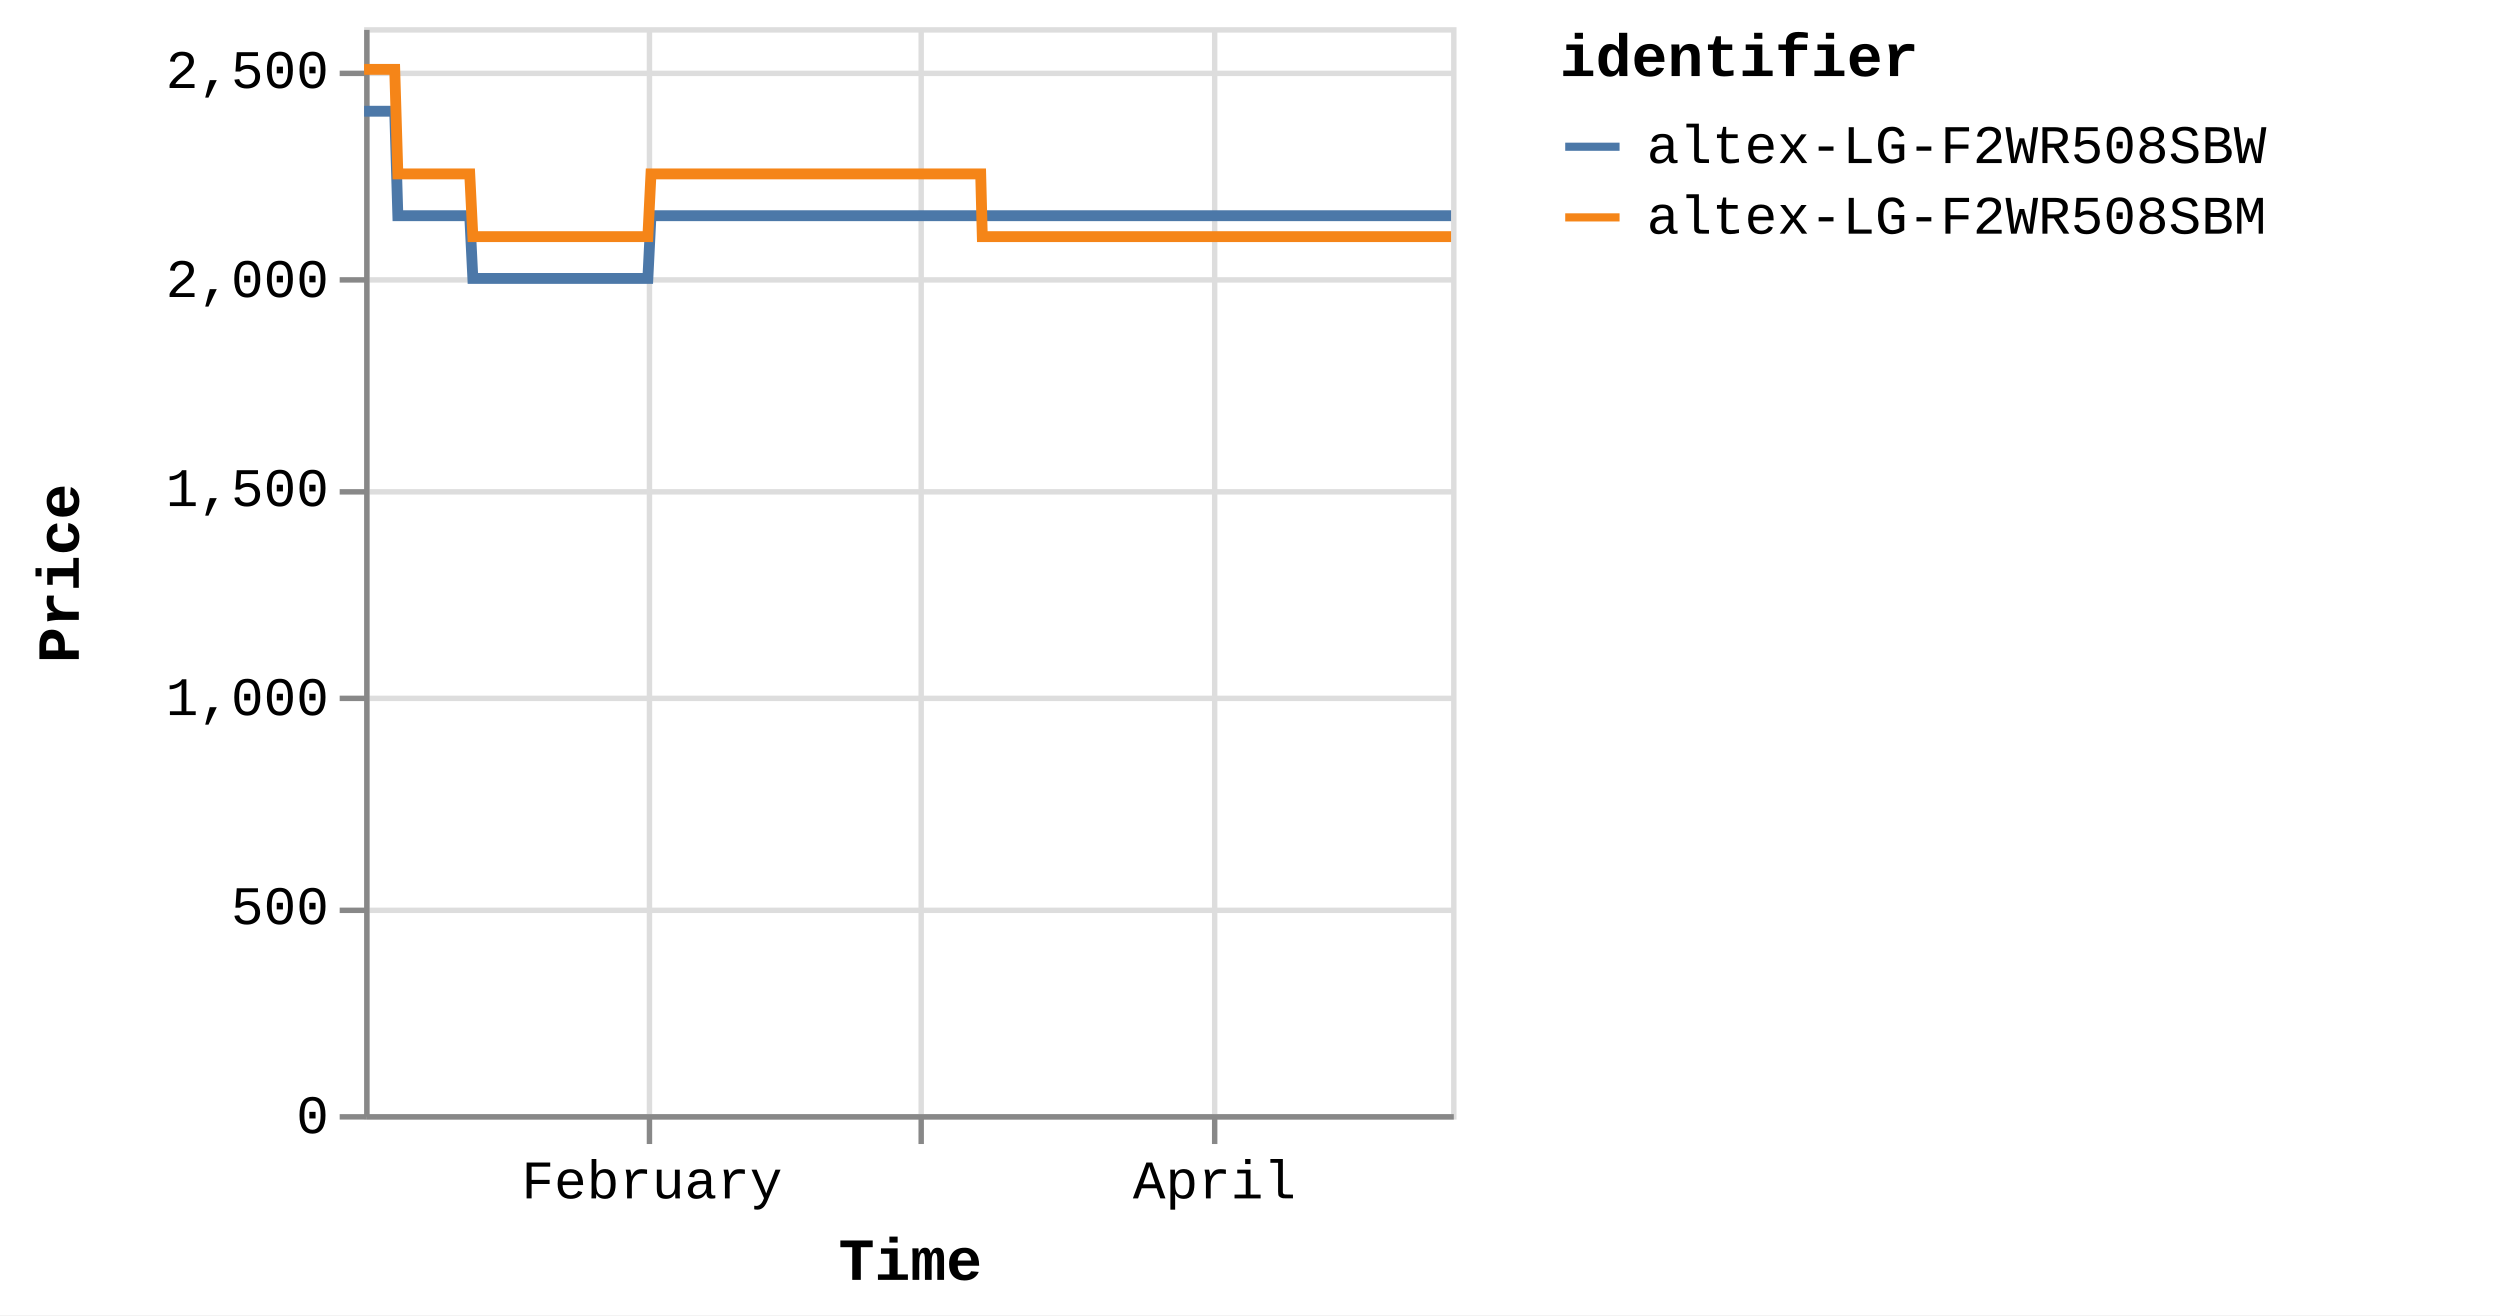
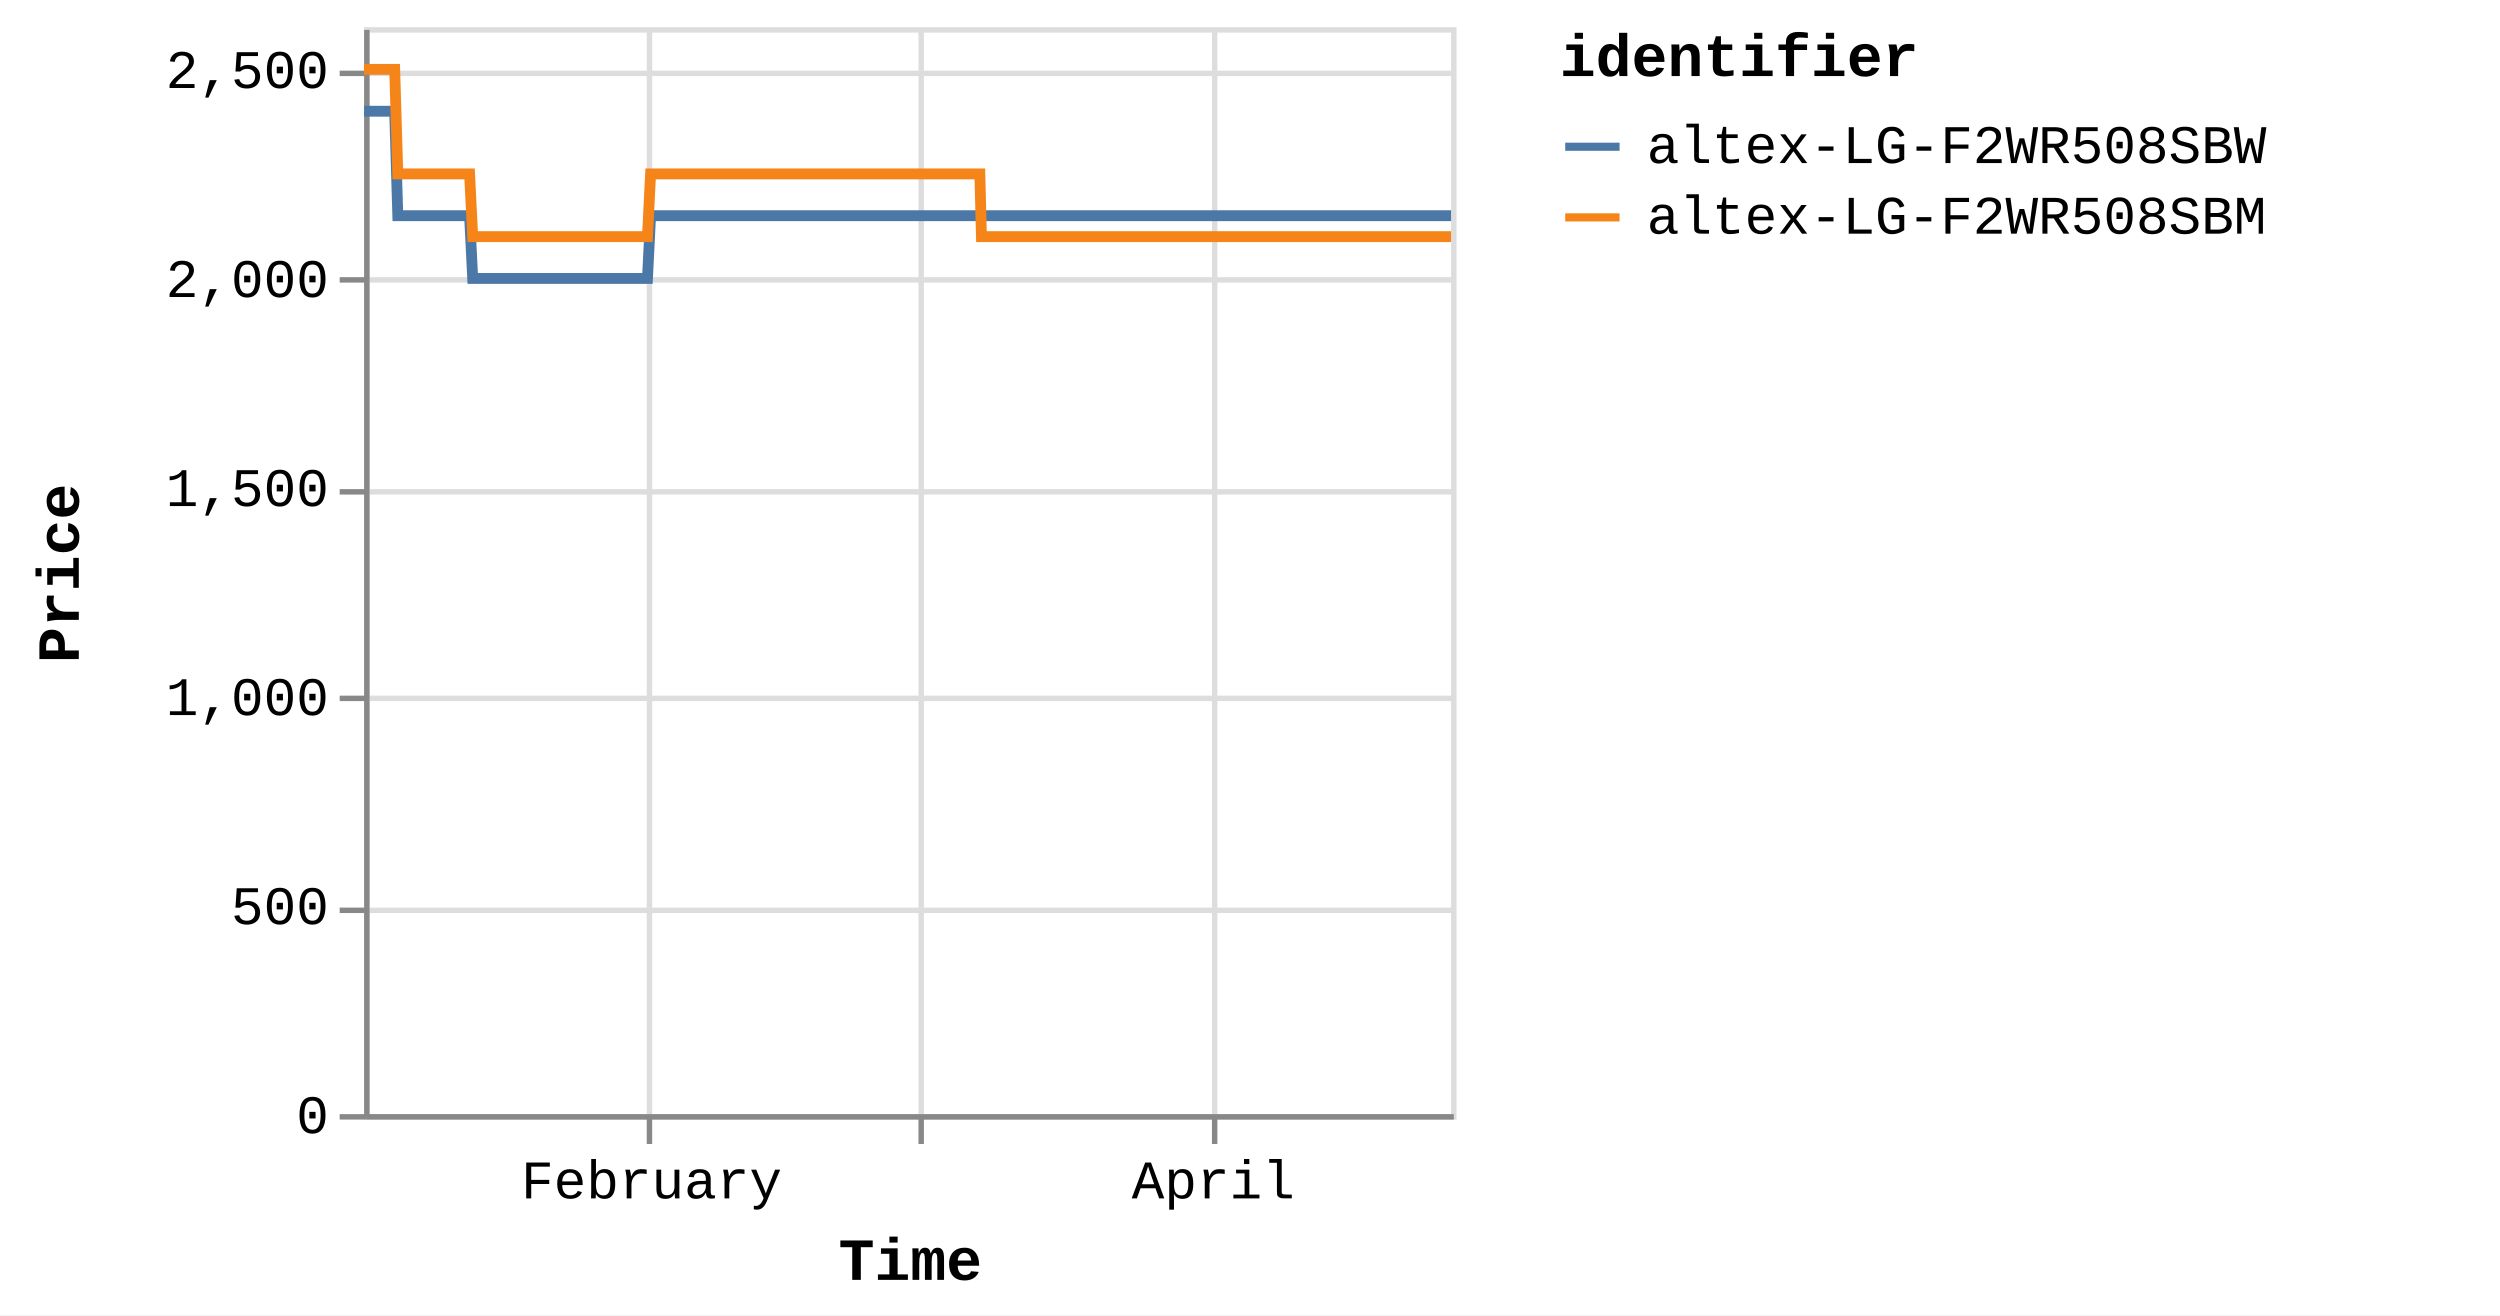
<svg xmlns="http://www.w3.org/2000/svg" version="1.1" class="marks" width="460" height="242" viewBox="0 0 460 242">
  <rect width="460" height="242" fill="white" />
  <g fill="none" stroke-miterlimit="10" transform="translate(67,5)">
    <g class="mark-group role-frame root" role="graphics-object" aria-roledescription="group mark container">
      <g transform="translate(0,0)">
        <path class="background" aria-hidden="true" d="M0.5,0.5h200v200h-200Z" stroke="#ddd" />
        <g>
          <g class="mark-group role-axis" aria-hidden="true">
            <g transform="translate(0.5,200.5)">
              <path class="background" aria-hidden="true" d="M0,0h0v0h0Z" pointer-events="none" />
              <g>
                <g class="mark-rule role-axis-grid" pointer-events="none">
                  <line transform="translate(52,-200)" x2="0" y2="200" stroke="#ddd" stroke-width="1" opacity="1" />
                  <line transform="translate(102,-200)" x2="0" y2="200" stroke="#ddd" stroke-width="1" opacity="1" />
                  <line transform="translate(156,-200)" x2="0" y2="200" stroke="#ddd" stroke-width="1" opacity="1" />
                </g>
              </g>
              <path class="foreground" aria-hidden="true" d="" pointer-events="none" display="none" />
            </g>
          </g>
          <g class="mark-group role-axis" aria-hidden="true">
            <g transform="translate(0.5,0.5)">
              <path class="background" aria-hidden="true" d="M0,0h0v0h0Z" pointer-events="none" />
              <g>
                <g class="mark-rule role-axis-grid" pointer-events="none">
                  <line transform="translate(0,200)" x2="200" y2="0" stroke="#ddd" stroke-width="1" opacity="1" />
                  <line transform="translate(0,162)" x2="200" y2="0" stroke="#ddd" stroke-width="1" opacity="1" />
                  <line transform="translate(0,123)" x2="200" y2="0" stroke="#ddd" stroke-width="1" opacity="1" />
                  <line transform="translate(0,85)" x2="200" y2="0" stroke="#ddd" stroke-width="1" opacity="1" />
                  <line transform="translate(0,46)" x2="200" y2="0" stroke="#ddd" stroke-width="1" opacity="1" />
                  <line transform="translate(0,8)" x2="200" y2="0" stroke="#ddd" stroke-width="1" opacity="1" />
                </g>
              </g>
              <path class="foreground" aria-hidden="true" d="" pointer-events="none" display="none" />
            </g>
          </g>
-           <g class="mark-group role-axis" role="graphics-symbol" aria-roledescription="axis" aria-label="X-axis titled 'Time' for a time scale with values from Monday, 01 January 2024, 2:19:43 PM to Friday, 26 April 2024, 12:49:34 PM">
+           <g class="mark-group role-axis" role="graphics-symbol" aria-roledescription="axis" aria-label="X-axis titled 'Time' for a time scale with values from Monday, 01 January 2024, 2:19:43 PM to Friday, 26 April 2024, 4:40:00 PM">
            <g transform="translate(0.5,200.5)">
              <path class="background" aria-hidden="true" d="M0,0h0v0h0Z" pointer-events="none" />
              <g>
                <g class="mark-rule role-axis-tick" pointer-events="none">
                  <line transform="translate(52,0)" x2="0" y2="5" stroke="#888" stroke-width="1" opacity="1" />
                  <line transform="translate(102,0)" x2="0" y2="5" stroke="#888" stroke-width="1" opacity="1" />
                  <line transform="translate(156,0)" x2="0" y2="5" stroke="#888" stroke-width="1" opacity="1" />
                </g>
                <g class="mark-text role-axis-label" pointer-events="none">
-                   <text text-anchor="middle" transform="translate(52.44722,15)" font-family="Liberation Mono" font-size="10px" fill="#000" opacity="1">February</text>
-                   <text text-anchor="middle" transform="translate(102.4742,15)" font-family="Liberation Mono" font-size="10px" fill="#000" opacity="0">March</text>
-                   <text text-anchor="middle" transform="translate(155.9514,15)" font-family="Liberation Mono" font-size="10px" fill="#000" opacity="1">April</text>
+                   <text text-anchor="middle" transform="translate(52.37493,15)" font-family="Liberation Mono" font-size="10px" fill="#000" opacity="1">February</text>
+                   <text text-anchor="middle" transform="translate(102.333,15)" font-family="Liberation Mono" font-size="10px" fill="#000" opacity="0">March</text>
+                   <text text-anchor="middle" transform="translate(155.7364,15)" font-family="Liberation Mono" font-size="10px" fill="#000" opacity="1">April</text>
                </g>
                <g class="mark-rule role-axis-domain" pointer-events="none">
                  <line transform="translate(0,0)" x2="200" y2="0" stroke="#888" stroke-width="1" opacity="1" />
                </g>
                <g class="mark-text role-axis-title" pointer-events="none">
                  <text text-anchor="middle" transform="translate(100,30)" font-family="Liberation Mono" font-size="11px" font-weight="bold" fill="#000" opacity="1">Time</text>
                </g>
              </g>
              <path class="foreground" aria-hidden="true" d="" pointer-events="none" display="none" />
            </g>
          </g>
          <g class="mark-group role-axis" role="graphics-symbol" aria-roledescription="axis" aria-label="Y-axis titled 'Price' for a linear scale with values from 0 to 2,600">
            <g transform="translate(0.5,0.5)">
              <path class="background" aria-hidden="true" d="M0,0h0v0h0Z" pointer-events="none" />
              <g>
                <g class="mark-rule role-axis-tick" pointer-events="none">
                  <line transform="translate(0,200)" x2="-5" y2="0" stroke="#888" stroke-width="1" opacity="1" />
                  <line transform="translate(0,162)" x2="-5" y2="0" stroke="#888" stroke-width="1" opacity="1" />
                  <line transform="translate(0,123)" x2="-5" y2="0" stroke="#888" stroke-width="1" opacity="1" />
                  <line transform="translate(0,85)" x2="-5" y2="0" stroke="#888" stroke-width="1" opacity="1" />
                  <line transform="translate(0,46)" x2="-5" y2="0" stroke="#888" stroke-width="1" opacity="1" />
                  <line transform="translate(0,8)" x2="-5" y2="0" stroke="#888" stroke-width="1" opacity="1" />
                </g>
                <g class="mark-text role-axis-label" pointer-events="none">
                  <text text-anchor="end" transform="translate(-7,203)" font-family="Liberation Mono" font-size="10px" fill="#000" opacity="1">0</text>
                  <text text-anchor="end" transform="translate(-7,164.5385)" font-family="Liberation Mono" font-size="10px" fill="#000" opacity="1">500</text>
                  <text text-anchor="end" transform="translate(-7,126.0769)" font-family="Liberation Mono" font-size="10px" fill="#000" opacity="1">1,000</text>
                  <text text-anchor="end" transform="translate(-7,87.61538)" font-family="Liberation Mono" font-size="10px" fill="#000" opacity="1">1,500</text>
                  <text text-anchor="end" transform="translate(-7,49.15385)" font-family="Liberation Mono" font-size="10px" fill="#000" opacity="1">2,000</text>
                  <text text-anchor="end" transform="translate(-7,10.69231)" font-family="Liberation Mono" font-size="10px" fill="#000" opacity="1">2,500</text>
                </g>
                <g class="mark-rule role-axis-domain" pointer-events="none">
                  <line transform="translate(0,200)" x2="0" y2="-200" stroke="#888" stroke-width="1" opacity="1" />
                </g>
                <g class="mark-text role-axis-title" pointer-events="none">
                  <text text-anchor="middle" transform="translate(-51,100) rotate(-90) translate(0,-2)" font-family="Liberation Mono" font-size="11px" font-weight="bold" fill="#000" opacity="1">Price</text>
                </g>
              </g>
              <path class="foreground" aria-hidden="true" d="" pointer-events="none" display="none" />
            </g>
          </g>
          <g class="mark-group role-scope pathgroup" role="graphics-object" aria-roledescription="group mark container">
            <g transform="translate(0,0)">
              <path class="background" aria-hidden="true" d="M0,0h200v200h-200Z" />
              <g>
                <g class="mark-line role-mark marks" role="graphics-object" aria-roledescription="line mark container">
-                   <path aria-label="Time: Jan 01, 2024; Price: 2399; identifier: altex-LG-F2WR508SBW" role="graphics-symbol" aria-roledescription="line mark" d="M0,15.462L0.181,15.462L0.454,15.462L1.029,15.462L1.317,15.462L1.619,15.462L1.894,15.462L2.179,15.462L2.754,15.462L3.042,15.462L3.344,15.462L3.619,15.462L3.903,15.462L4.479,15.462L4.767,15.462L5.069,15.462L5.346,15.462L5.629,15.462L6.205,34.692L6.492,34.692L6.794,34.692L7.07,34.692L7.354,34.692L7.93,34.692L8.217,34.692L8.518,34.692L8.794,34.692L9.079,34.692L9.656,34.692L9.942,34.692L10.243,34.692L10.519,34.692L10.804,34.692L11.381,34.692L11.669,34.692L11.971,34.692L12.246,34.692L12.529,34.692L13.106,34.692L13.393,34.692L13.699,34.692L13.972,34.692L14.254,34.692L14.831,34.692L15.119,34.692L15.421,34.692L15.696,34.692L15.979,34.692L16.556,34.692L16.843,34.692L17.147,34.692L17.422,34.692L17.704,34.692L18.281,34.692L18.569,34.692L18.871,34.692L19.146,34.692L19.43,34.692L20.005,46.231L20.292,46.231L20.593,46.231L20.87,46.231L21.154,46.231L21.731,46.231L22.017,46.231L22.318,46.231L22.594,46.231L22.879,46.231L23.456,46.231L23.744,46.231L24.048,46.231L24.322,46.231L24.604,46.231L25.181,46.231L25.47,46.231L25.772,46.231L26.048,46.231L26.33,46.231L26.906,46.231L27.195,46.231L27.498,46.231L27.772,46.231L28.055,46.231L28.631,46.231L28.919,46.231L29.222,46.231L29.496,46.231L29.78,46.231L30.356,46.231L30.644,46.231L30.947,46.231L31.223,46.231L31.505,46.231L32.081,46.231L32.367,46.231L32.669,46.231L32.946,46.231L33.23,46.231L33.805,46.231L34.093,46.231L34.394,46.231L34.67,46.231L34.955,46.231L35.533,46.231L35.821,46.231L36.124,46.231L36.397,46.231L36.68,46.231L37.257,46.231L37.546,46.231L37.849,46.231L38.124,46.231L38.405,46.231L38.982,46.231L39.27,46.231L39.574,46.231L39.848,46.231L40.13,46.231L40.708,46.231L40.995,46.231L41.299,46.231L41.574,46.231L41.855,46.231L42.431,46.231L42.72,46.231L43.018,46.231L43.294,46.231L43.581,46.231L44.155,46.231L44.444,46.231L44.739,46.231L45.018,46.231L45.305,46.231L45.881,46.231L46.168,46.231L46.465,46.231L46.743,46.231L47.031,46.231L47.606,46.231L47.894,46.231L48.192,46.231L48.468,46.231L48.756,46.231L49.33,46.231L49.618,46.231L49.917,46.231L50.197,46.231L50.48,46.231L51.055,46.231L51.343,46.231L51.642,46.231L51.918,46.231L52.205,46.231L52.78,34.692L53.068,34.692L53.368,34.692L53.643,34.692L53.93,34.692L54.506,34.692L54.793,34.692L55.092,34.692L55.368,34.692L55.656,34.692L56.231,34.692L56.519,34.692L56.815,34.692L57.093,34.692L57.382,34.692L57.957,34.692L58.244,34.692L58.54,34.692L58.818,34.692L59.106,34.692L59.681,34.692L59.969,34.692L60.269,34.692L60.544,34.692L60.831,34.692L61.406,34.692L61.693,34.692L61.993,34.692L62.269,34.692L62.556,34.692L63.131,34.692L63.419,34.692L63.717,34.692L63.995,34.692L64.281,34.692L64.856,34.692L65.144,34.692L65.442,34.692L65.72,34.692L66.006,34.692L66.581,34.692L66.869,34.692L67.167,34.692L67.444,34.692L67.732,34.692L68.306,34.692L68.594,34.692L68.891,34.692L69.169,34.692L69.456,34.692L70.033,34.692L70.319,34.692L70.615,34.692L70.894,34.692L71.181,34.692L71.757,34.692L72.044,34.692L72.344,34.692L72.62,34.692L72.906,34.692L73.481,34.692L73.769,34.692L74.068,34.692L74.348,34.692L74.632,34.692L75.207,34.692L75.494,34.692L75.793,34.692L76.07,34.692L76.356,34.692L77.219,34.692L77.518,34.692L77.795,34.692L78.082,34.692L78.657,34.692L78.945,34.692L79.243,34.692L79.521,34.692L79.807,34.692L80.382,34.692L80.669,34.692L80.966,34.692L81.244,34.692L81.532,34.692L82.107,34.692L82.396,34.692L82.691,34.692L82.97,34.692L83.257,34.692L83.832,34.692L84.121,34.692L84.42,34.692L84.698,34.692L84.982,34.692L85.558,34.692L85.845,34.692L86.143,34.692L86.421,34.692L86.708,34.692L87.282,34.692L87.57,34.692L87.869,34.692L88.146,34.692L88.433,34.692L89.007,34.692L89.294,34.692L89.594,34.692L89.871,34.692L90.157,34.692L90.732,34.692L91.02,34.692L91.318,34.692L91.595,34.692L91.884,34.692L92.457,34.692L92.745,34.692L93.041,34.692L93.32,34.692L93.607,34.692L94.182,34.692L94.47,34.692L94.766,34.692L95.046,34.692L95.332,34.692L95.907,34.692L96.196,34.692L96.494,34.692L96.771,34.692L97.057,34.692L97.632,34.692L97.92,34.692L98.218,34.692L98.496,34.692L98.782,34.692L99.358,34.692L99.645,34.692L99.944,34.692L100.222,34.692L100.508,34.692L101.083,34.692L101.37,34.692L101.668,34.692L101.945,34.692L102.232,34.692L102.807,34.692L103.096,34.692L103.394,34.692L103.671,34.692L103.958,34.692L104.533,34.692L104.82,34.692L105.119,34.692L105.395,34.692L105.683,34.692L106.258,34.692L106.545,34.692L106.842,34.692L107.12,34.692L107.408,34.692L108.009,34.692L108.402,34.692L108.574,34.692L108.847,34.692L109.133,34.692L109.708,34.692L109.995,34.692L110.296,34.692L110.571,34.692L110.858,34.692L111.433,34.692L111.723,34.692L112.021,34.692L112.298,34.692L112.583,34.692L113.158,34.692L113.446,34.692L113.744,34.692L114.021,34.692L114.308,34.692L114.883,34.692L115.175,34.692L115.47,34.692L115.745,34.692L116.033,34.692L116.609,34.692L116.896,34.692L117.191,34.692L117.472,34.692L117.758,34.692L118.333,34.692L118.623,34.692L118.917,34.692L119.197,34.692L119.483,34.692L120.06,34.692L120.346,34.692L120.646,34.692L120.923,34.692L121.209,34.692L121.784,34.692L122.071,34.692L122.371,34.692L122.648,34.692L122.933,34.692L123.509,34.692L123.798,34.692L124.096,34.692L124.371,34.692L124.658,34.692L125.233,34.692L125.521,34.692L125.821,34.692L126.097,34.692L126.384,34.692L126.958,34.692L127.248,34.692L127.545,34.692L127.822,34.692L128.108,34.692L128.684,34.692L128.972,34.692L129.269,34.692L129.547,34.692L129.835,34.692L130.409,34.692L130.698,34.692L130.994,34.692L131.271,34.692L131.559,34.692L132.134,34.692L132.421,34.692L132.723,34.692L132.999,34.692L133.285,34.692L133.86,34.692L134.147,34.692L134.445,34.692L134.725,34.692L135.009,34.692L135.584,34.692L135.872,34.692L136.171,34.692L136.45,34.692L136.735,34.692L137.309,34.692L137.598,34.692L137.897,34.692L138.176,34.692L138.459,34.692L139.034,34.692L139.322,34.692L139.621,34.692L139.898,34.692L140.185,34.692L140.759,34.692L141.046,34.692L141.345,34.692L141.622,34.692L141.909,34.692L142.484,34.692L142.772,34.692L143.071,34.692L143.347,34.692L143.634,34.692L144.209,34.692L144.497,34.692L144.796,34.692L145.073,34.692L145.359,34.692L145.934,34.692L146.224,34.692L146.522,34.692L146.8,34.692L147.084,34.692L147.662,34.692L147.948,34.692L148.248,34.692L148.526,34.692L148.81,34.692L149.384,34.692L149.672,34.692L149.973,34.692L150.249,34.692L150.534,34.692L151.11,34.692L151.397,34.692L151.698,34.692L151.974,34.692L152.259,34.692L152.834,34.692L153.122,34.692L153.419,34.692L153.698,34.692L153.986,34.692L154.56,34.692L154.849,34.692L155.145,34.692L155.424,34.692L155.71,34.692L156.284,34.692L156.574,34.692L156.874,34.692L157.152,34.692L157.435,34.692L158.011,34.692L158.298,34.692L158.599,34.692L158.875,34.692L159.16,34.692L159.735,34.692L160.022,34.692L160.322,34.692L160.601,34.692L160.885,34.692L161.461,34.692L161.748,34.692L162.048,34.692L162.324,34.692L162.61,34.692L163.188,34.692L163.772,34.692L164.049,34.692L164.336,34.692L164.911,34.692L165.198,34.692L165.495,34.692L165.773,34.692L166.06,34.692L166.635,34.692L166.923,34.692L167.22,34.692L167.498,34.692L167.785,34.692L168.361,34.692L168.648,34.692L168.948,34.692L169.226,34.692L169.51,34.692L170.086,34.692L170.373,34.692L170.673,34.692L170.95,34.692L171.235,34.692L171.81,34.692L172.1,34.692L172.399,34.692L172.677,34.692L172.962,34.692L173.537,34.692L173.826,34.692L174.124,34.692L174.686,34.692L175.262,34.692L175.55,34.692L175.848,34.692L176.123,34.692L176.411,34.692L176.985,34.692L177.273,34.692L177.566,34.692L177.848,34.692L178.135,34.692L178.737,34.692L179.179,34.692L179.449,34.692L180.007,34.692L180.44,34.692L180.723,34.692L181.02,34.692L181.298,34.692L181.586,34.692L182.161,34.692L182.449,34.692L182.749,34.692L183.023,34.692L183.311,34.692L183.886,34.692L184.173,34.692L184.475,34.692L184.752,34.692L185.037,34.692L185.899,34.692L186.199,34.692L186.475,34.692L186.762,34.692L187.336,34.692L187.624,34.692L187.924,34.692L188.201,34.692L188.486,34.692L189.061,34.692L189.349,34.692L189.647,34.692L189.924,34.692L190.211,34.692L190.787,34.692L191.075,34.692L191.373,34.692L191.649,34.692L191.937,34.692L192.511,34.692L192.8,34.692L193.101,34.692L193.376,34.692L193.661,34.692L194.236,34.692L194.524,34.692L194.826,34.692L195.101,34.692L195.387,34.692L195.961,34.692L196.251,34.692L196.559,34.692L196.826,34.692L197.112,34.692L197.687,34.692L197.975,34.692L198.267,34.692L198.55,34.692L198.837,34.692L199.411,34.692L199.7,34.692L200,34.692" stroke="#4c78a8" stroke-width="2" />
+                   <path aria-label="Time: Jan 01, 2024; Price: 2399; identifier: altex-LG-F2WR508SBW" role="graphics-symbol" aria-roledescription="line mark" d="M0,15.462L0.18,15.462L0.453,15.462L1.027,15.462L1.315,15.462L1.617,15.462L1.891,15.462L2.176,15.462L2.75,15.462L3.037,15.462L3.34,15.462L3.614,15.462L3.898,15.462L4.473,15.462L4.76,15.462L5.062,15.462L5.339,15.462L5.621,15.462L6.196,34.692L6.483,34.692L6.785,34.692L7.061,34.692L7.344,34.692L7.919,34.692L8.205,34.692L8.506,34.692L8.782,34.692L9.066,34.692L9.642,34.692L9.928,34.692L10.229,34.692L10.505,34.692L10.789,34.692L11.365,34.692L11.653,34.692L11.955,34.692L12.23,34.692L12.511,34.692L13.088,34.692L13.375,34.692L13.681,34.692L13.953,34.692L14.234,34.692L14.811,34.692L15.098,34.692L15.4,34.692L15.674,34.692L15.957,34.692L16.533,34.692L16.82,34.692L17.123,34.692L17.398,34.692L17.68,34.692L18.255,34.692L18.543,34.692L18.845,34.692L19.12,34.692L19.403,34.692L19.977,46.231L20.264,46.231L20.565,46.231L20.841,46.231L21.125,46.231L21.701,46.231L21.986,46.231L22.287,46.231L22.563,46.231L22.848,46.231L23.424,46.231L23.712,46.231L24.015,46.231L24.289,46.231L24.571,46.231L25.146,46.231L25.434,46.231L25.737,46.231L26.012,46.231L26.293,46.231L26.869,46.231L27.157,46.231L27.46,46.231L27.734,46.231L28.016,46.231L28.591,46.231L28.879,46.231L29.182,46.231L29.456,46.231L29.739,46.231L30.314,46.231L30.602,46.231L30.904,46.231L31.18,46.231L31.461,46.231L32.037,46.231L32.323,46.231L32.624,46.231L32.901,46.231L33.184,46.231L33.759,46.231L34.046,46.231L34.346,46.231L34.622,46.231L34.907,46.231L35.484,46.231L35.771,46.231L36.074,46.231L36.347,46.231L36.63,46.231L37.205,46.231L37.494,46.231L37.797,46.231L38.071,46.231L38.352,46.231L38.928,46.231L39.216,46.231L39.519,46.231L39.793,46.231L40.075,46.231L40.652,46.231L40.938,46.231L41.242,46.231L41.517,46.231L41.798,46.231L42.373,46.231L42.661,46.231L42.958,46.231L43.234,46.231L43.521,46.231L44.094,46.231L44.382,46.231L44.677,46.231L44.956,46.231L45.242,46.231L45.817,46.231L46.104,46.231L46.401,46.231L46.679,46.231L46.966,46.231L47.54,46.231L47.828,46.231L48.126,46.231L48.402,46.231L48.689,46.231L49.262,46.231L49.55,46.231L49.848,46.231L50.128,46.231L50.411,46.231L50.985,46.231L51.272,46.231L51.571,46.231L51.847,46.231L52.133,46.231L52.708,34.692L52.995,34.692L53.294,34.692L53.569,34.692L53.856,34.692L54.431,34.692L54.718,34.692L55.016,34.692L55.292,34.692L55.579,34.692L56.153,34.692L56.441,34.692L56.737,34.692L57.015,34.692L57.303,34.692L57.877,34.692L58.164,34.692L58.459,34.692L58.737,34.692L59.024,34.692L59.599,34.692L59.887,34.692L60.185,34.692L60.461,34.692L60.747,34.692L61.321,34.692L61.608,34.692L61.908,34.692L62.183,34.692L62.47,34.692L63.044,34.692L63.331,34.692L63.63,34.692L63.907,34.692L64.193,34.692L64.767,34.692L65.055,34.692L65.352,34.692L65.629,34.692L65.915,34.692L66.49,34.692L66.777,34.692L67.074,34.692L67.351,34.692L67.639,34.692L68.212,34.692L68.499,34.692L68.796,34.692L69.073,34.692L69.361,34.692L69.936,34.692L70.222,34.692L70.518,34.692L70.796,34.692L71.083,34.692L71.658,34.692L71.945,34.692L72.245,34.692L72.52,34.692L72.806,34.692L73.38,34.692L73.667,34.692L73.965,34.692L74.246,34.692L74.529,34.692L75.103,34.692L75.39,34.692L75.689,34.692L75.965,34.692L76.251,34.692L77.113,34.692L77.411,34.692L77.687,34.692L77.974,34.692L78.549,34.692L78.836,34.692L79.134,34.692L79.411,34.692L79.697,34.692L80.272,34.692L80.558,34.692L80.854,34.692L81.132,34.692L81.419,34.692L81.994,34.692L82.282,34.692L82.577,34.692L82.855,34.692L83.142,34.692L83.716,34.692L84.005,34.692L84.304,34.692L84.581,34.692L84.865,34.692L85.44,34.692L85.726,34.692L86.024,34.692L86.301,34.692L86.588,34.692L87.162,34.692L87.449,34.692L87.748,34.692L88.024,34.692L88.311,34.692L88.885,34.692L89.171,34.692L89.47,34.692L89.747,34.692L90.033,34.692L90.607,34.692L90.894,34.692L91.192,34.692L91.468,34.692L91.757,34.692L92.33,34.692L92.617,34.692L92.913,34.692L93.191,34.692L93.478,34.692L94.052,34.692L94.34,34.692L94.635,34.692L94.915,34.692L95.201,34.692L95.775,34.692L96.063,34.692L96.361,34.692L96.637,34.692L96.923,34.692L97.498,34.692L97.785,34.692L98.083,34.692L98.36,34.692L98.646,34.692L99.221,34.692L99.508,34.692L99.806,34.692L100.084,34.692L100.369,34.692L100.943,34.692L101.23,34.692L101.528,34.692L101.804,34.692L102.091,34.692L102.666,34.692L102.954,34.692L103.252,34.692L103.528,34.692L103.815,34.692L104.389,34.692L104.676,34.692L104.974,34.692L105.25,34.692L105.537,34.692L106.112,34.692L106.398,34.692L106.694,34.692L106.973,34.692L107.26,34.692L107.86,34.692L108.253,34.692L108.424,34.692L108.697,34.692L108.983,34.692L109.556,34.692L109.844,34.692L110.144,34.692L110.418,34.692L110.705,34.692L111.279,34.692L111.569,34.692L111.866,34.692L112.143,34.692L112.428,34.692L113.002,34.692L113.29,34.692L113.588,34.692L113.864,34.692L114.151,34.692L114.725,34.692L115.016,34.692L115.31,34.692L115.586,34.692L115.873,34.692L116.448,34.692L116.735,34.692L117.03,34.692L117.31,34.692L117.596,34.692L118.17,34.692L118.459,34.692L118.753,34.692L119.032,34.692L119.318,34.692L119.894,34.692L120.18,34.692L120.48,34.692L120.756,34.692L121.042,34.692L121.616,34.692L121.903,34.692L122.202,34.692L122.479,34.692L122.764,34.692L123.339,34.692L123.627,34.692L123.925,34.692L124.2,34.692L124.487,34.692L125.061,34.692L125.348,34.692L125.648,34.692L125.923,34.692L126.209,34.692L126.783,34.692L127.073,34.692L127.369,34.692L127.646,34.692L127.932,34.692L128.506,34.692L128.795,34.692L129.091,34.692L129.368,34.692L129.656,34.692L130.229,34.692L130.518,34.692L130.813,34.692L131.09,34.692L131.378,34.692L131.951,34.692L132.239,34.692L132.54,34.692L132.816,34.692L133.102,34.692L133.675,34.692L133.962,34.692L134.26,34.692L134.539,34.692L134.822,34.692L135.397,34.692L135.685,34.692L135.983,34.692L136.262,34.692L136.547,34.692L137.12,34.692L137.408,34.692L137.707,34.692L137.985,34.692L138.268,34.692L138.843,34.692L139.13,34.692L139.428,34.692L139.705,34.692L139.991,34.692L140.565,34.692L140.852,34.692L141.15,34.692L141.426,34.692L141.713,34.692L142.288,34.692L142.575,34.692L142.874,34.692L143.149,34.692L143.436,34.692L144.011,34.692L144.298,34.692L144.597,34.692L144.873,34.692L145.159,34.692L145.733,34.692L146.022,34.692L146.32,34.692L146.597,34.692L146.882,34.692L147.458,34.692L147.744,34.692L148.043,34.692L148.321,34.692L148.605,34.692L149.178,34.692L149.466,34.692L149.766,34.692L150.042,34.692L150.327,34.692L150.902,34.692L151.188,34.692L151.488,34.692L151.764,34.692L152.05,34.692L152.624,34.692L152.911,34.692L153.207,34.692L153.486,34.692L153.774,34.692L154.347,34.692L154.635,34.692L154.932,34.692L155.209,34.692L155.495,34.692L156.069,34.692L156.359,34.692L156.658,34.692L156.935,34.692L157.218,34.692L157.793,34.692L158.08,34.692L158.38,34.692L158.656,34.692L158.94,34.692L159.514,34.692L159.802,34.692L160.101,34.692L160.379,34.692L160.663,34.692L161.238,34.692L161.526,34.692L161.824,34.692L162.1,34.692L162.386,34.692L162.963,34.692L163.546,34.692L163.823,34.692L164.11,34.692L164.684,34.692L164.971,34.692L165.266,34.692L165.544,34.692L165.831,34.692L166.405,34.692L166.692,34.692L166.99,34.692L167.267,34.692L167.554,34.692L168.129,34.692L168.415,34.692L168.716,34.692L168.992,34.692L169.277,34.692L169.851,34.692L170.138,34.692L170.438,34.692L170.714,34.692L170.999,34.692L171.573,34.692L171.863,34.692L172.161,34.692L172.439,34.692L172.724,34.692L173.298,34.692L173.586,34.692L173.884,34.692L174.446,34.692L175.02,34.692L175.308,34.692L175.606,34.692L175.88,34.692L176.168,34.692L176.741,34.692L177.028,34.692L177.322,34.692L177.603,34.692L177.89,34.692L178.491,34.692L178.932,34.692L179.202,34.692L179.759,34.692L180.192,34.692L180.474,34.692L180.77,34.692L181.048,34.692L181.336,34.692L181.91,34.692L182.197,34.692L182.498,34.692L182.771,34.692L183.058,34.692L183.632,34.692L183.919,34.692L184.22,34.692L184.497,34.692L184.782,34.692L185.643,34.692L185.942,34.692L186.218,34.692L186.504,34.692L187.078,34.692L187.365,34.692L187.665,34.692L187.942,34.692L188.226,34.692L188.801,34.692L189.088,34.692L189.385,34.692L189.662,34.692L189.949,34.692L190.524,34.692L190.811,34.692L191.109,34.692L191.385,34.692L191.672,34.692L192.246,34.692L192.535,34.692L192.835,34.692L193.109,34.692L193.394,34.692L193.968,34.692L194.256,34.692L194.557,34.692L194.832,34.692L195.118,34.692L195.691,34.692L195.981,34.692L196.288,34.692L196.554,34.692L196.841,34.692L197.414,34.692L197.702,34.692L197.994,34.692L198.276,34.692L198.563,34.692L199.137,34.692L199.425,34.692L199.724,34.692L200,34.692" stroke="#4c78a8" stroke-width="2" />
                </g>
              </g>
              <path class="foreground" aria-hidden="true" d="" display="none" />
            </g>
            <g transform="translate(0,0)">
              <path class="background" aria-hidden="true" d="M0,0h200v200h-200Z" />
              <g>
                <g class="mark-line role-mark marks" role="graphics-object" aria-roledescription="line mark container">
-                   <path aria-label="Time: Jan 01, 2024; Price: 2499; identifier: altex-LG-F2WR508SBM" role="graphics-symbol" aria-roledescription="line mark" d="M0,7.769L0.181,7.769L0.454,7.769L1.029,7.769L1.317,7.769L1.619,7.769L1.894,7.769L2.179,7.769L2.754,7.769L3.042,7.769L3.344,7.769L3.619,7.769L3.903,7.769L4.479,7.769L4.767,7.769L5.069,7.769L5.346,7.769L5.629,7.769L6.205,27L6.492,27L6.794,27L7.07,27L7.354,27L7.93,27L8.217,27L8.518,27L8.794,27L9.079,27L9.656,27L9.942,27L10.243,27L10.519,27L10.804,27L11.381,27L11.669,27L11.971,27L12.247,27L12.529,27L13.106,27L13.393,27L13.7,27L13.972,27L14.254,27L14.831,27L15.119,27L15.421,27L15.696,27L15.979,27L16.556,27L16.843,27L17.147,27L17.422,27L17.704,27L18.281,27L18.569,27L18.871,27L19.146,27L19.43,27L20.005,38.538L20.292,38.538L20.593,38.538L20.87,38.538L21.154,38.538L21.731,38.538L22.017,38.538L22.318,38.538L22.594,38.538L22.879,38.538L23.457,38.538L23.744,38.538L24.048,38.538L24.322,38.538L24.605,38.538L25.181,38.538L25.47,38.538L25.772,38.538L26.048,38.538L26.33,38.538L26.906,38.538L27.195,38.538L27.498,38.538L27.772,38.538L28.055,38.538L28.631,38.538L28.919,38.538L29.222,38.538L29.496,38.538L29.781,38.538L30.356,38.538L30.644,38.538L30.947,38.538L31.223,38.538L31.505,38.538L32.081,38.538L32.367,38.538L32.669,38.538L32.946,38.538L33.23,38.538L33.805,38.538L34.093,38.538L34.394,38.538L34.67,38.538L34.955,38.538L35.533,38.538L35.821,38.538L36.124,38.538L36.397,38.538L36.68,38.538L37.257,38.538L37.546,38.538L37.849,38.538L38.124,38.538L38.405,38.538L38.982,38.538L39.27,38.538L39.574,38.538L39.848,38.538L40.13,38.538L40.708,38.538L40.995,38.538L41.299,38.538L41.574,38.538L41.855,38.538L42.431,38.538L42.72,38.538L43.018,38.538L43.294,38.538L43.581,38.538L44.155,38.538L44.444,38.538L44.739,38.538L45.018,38.538L45.305,38.538L45.881,38.538L46.168,38.538L46.465,38.538L46.743,38.538L47.031,38.538L47.606,38.538L47.894,38.538L48.192,38.538L48.469,38.538L48.756,38.538L49.33,38.538L49.618,38.538L49.917,38.538L50.197,38.538L50.48,38.538L51.055,38.538L51.343,38.538L51.643,38.538L51.918,38.538L52.206,38.538L52.781,27L53.068,27L53.368,27L53.643,27L53.93,27L54.506,27L54.793,27L55.092,27L55.368,27L55.656,27L56.231,27L56.519,27L56.815,27L57.093,27L57.382,27L57.957,27L58.244,27L58.54,27L58.818,27L59.106,27L59.681,27L59.97,27L60.269,27L60.544,27L60.831,27L61.406,27L61.694,27L61.993,27L62.269,27L62.556,27L63.131,27L63.419,27L63.717,27L63.996,27L64.281,27L64.856,27L65.144,27L65.443,27L65.72,27L66.006,27L66.582,27L66.869,27L67.167,27L67.444,27L67.732,27L68.306,27L68.594,27L68.891,27L69.169,27L69.457,27L70.033,27L70.319,27L70.616,27L70.894,27L71.181,27L71.757,27L72.044,27L72.345,27L72.62,27L72.906,27L73.481,27L73.769,27L74.068,27L74.348,27L74.632,27L75.207,27L75.494,27L75.793,27L76.07,27L76.356,27L77.219,27L77.518,27L77.795,27L78.082,27L78.657,27L78.945,27L79.243,27L79.521,27L79.807,27L80.383,27L80.669,27L80.966,27L81.244,27L81.532,27L82.107,27L82.396,27L82.691,27L82.97,27L83.257,27L83.832,27L84.121,27L84.42,27L84.698,27L84.982,27L85.558,27L85.845,27L86.143,27L86.421,27L86.708,27L87.282,27L87.57,27L87.869,27L88.146,27L88.433,27L89.007,27L89.295,27L89.594,27L89.871,27L90.158,27L90.732,27L91.02,27L91.318,27L91.595,27L91.884,27L92.457,27L92.745,27L93.041,27L93.32,27L93.607,27L94.182,27L94.47,27L94.766,27L95.046,27L95.332,27L95.907,27L96.196,27L96.494,27L96.771,27L97.057,27L97.632,27L97.92,27L98.219,27L98.496,27L98.782,27L99.358,27L99.645,27L99.944,27L100.222,27L100.508,27L101.083,27L101.37,27L101.668,27L101.945,27L102.232,27L102.807,27L103.096,27L103.394,27L103.671,27L103.958,27L104.533,27L104.82,27L105.119,27L105.395,27L105.683,27L106.258,27L106.545,27L106.842,27L107.12,27L107.408,27L108.009,27L108.402,27L108.574,27L108.847,27L109.133,27L109.708,27L109.995,27L110.296,27L110.571,27L110.858,27L111.433,27L111.723,27L112.021,27L112.298,27L112.583,27L113.158,27L113.446,27L113.744,38.538L114.021,38.538L114.309,38.538L114.883,38.538L115.175,38.538L115.47,38.538L115.745,38.538L116.033,38.538L116.609,38.538L116.896,38.538L117.191,38.538L117.472,38.538L117.758,38.538L118.333,38.538L118.623,38.538L118.917,38.538L119.197,38.538L119.483,38.538L120.06,38.538L120.346,38.538L120.646,38.538L120.923,38.538L121.209,38.538L121.784,38.538L122.071,38.538L122.371,38.538L122.649,38.538L122.933,38.538L123.509,38.538L123.798,38.538L124.096,38.538L124.371,38.538L124.658,38.538L125.234,38.538L125.521,38.538L125.821,38.538L126.097,38.538L126.384,38.538L126.958,38.538L127.248,38.538L127.545,38.538L127.822,38.538L128.109,38.538L128.684,38.538L128.972,38.538L129.269,38.538L129.547,38.538L129.835,38.538L130.409,38.538L130.698,38.538L130.994,38.538L131.271,38.538L131.559,38.538L132.134,38.538L132.421,38.538L132.723,38.538L132.999,38.538L133.286,38.538L133.86,38.538L134.147,38.538L134.445,38.538L134.725,38.538L135.009,38.538L135.584,38.538L135.872,38.538L136.171,38.538L136.45,38.538L136.735,38.538L137.309,38.538L137.598,38.538L137.897,38.538L138.176,38.538L138.459,38.538L139.034,38.538L139.322,38.538L139.621,38.538L139.898,38.538L140.185,38.538L140.76,38.538L141.047,38.538L141.345,38.538L141.622,38.538L141.909,38.538L142.484,38.538L142.772,38.538L143.072,38.538L143.347,38.538L143.634,38.538L144.209,38.538L144.497,38.538L144.797,38.538L145.073,38.538L145.359,38.538L145.934,38.538L146.224,38.538L146.522,38.538L146.8,38.538L147.084,38.538L147.662,38.538L147.948,38.538L148.248,38.538L148.526,38.538L148.81,38.538L149.384,38.538L149.672,38.538L149.973,38.538L150.249,38.538L150.534,38.538L151.11,38.538L151.397,38.538L151.698,38.538L151.974,38.538L152.26,38.538L152.834,38.538L153.122,38.538L153.419,38.538L153.698,38.538L153.986,38.538L154.56,38.538L154.849,38.538L155.145,38.538L155.424,38.538L155.71,38.538L156.284,38.538L156.574,38.538L156.874,38.538L157.152,38.538L157.435,38.538L158.011,38.538L158.298,38.538L158.599,38.538L158.875,38.538L159.16,38.538L159.735,38.538L160.023,38.538L160.322,38.538L160.601,38.538L160.885,38.538L161.461,38.538L161.749,38.538L162.048,38.538L162.324,38.538L162.61,38.538L163.188,38.538L163.772,38.538L164.049,38.538L164.336,38.538L164.911,38.538L165.199,38.538L165.495,38.538L165.773,38.538L166.06,38.538L166.635,38.538L166.923,38.538L167.22,38.538L167.498,38.538L167.785,38.538L168.361,38.538L168.648,38.538L168.948,38.538L169.226,38.538L169.51,38.538L170.086,38.538L170.373,38.538L170.673,38.538L170.95,38.538L171.236,38.538L171.81,38.538L172.1,38.538L172.399,38.538L172.677,38.538L172.962,38.538L173.537,38.538L173.826,38.538L174.124,38.538L174.687,38.538L175.262,38.538L175.55,38.538L175.848,38.538L176.123,38.538L176.411,38.538L176.985,38.538L177.273,38.538L177.567,38.538L177.848,38.538L178.135,38.538L178.737,38.538L179.179,38.538L179.449,38.538L180.007,38.538L180.44,38.538L180.724,38.538L181.02,38.538L181.298,38.538L181.586,38.538L182.161,38.538L182.449,38.538L182.75,38.538L183.023,38.538L183.311,38.538L183.886,38.538L184.173,38.538L184.475,38.538L184.752,38.538L185.037,38.538L185.899,38.538L186.199,38.538L186.475,38.538L186.762,38.538L187.336,38.538L187.624,38.538L187.924,38.538L188.201,38.538L188.486,38.538L189.062,38.538L189.349,38.538L189.647,38.538L189.924,38.538L190.211,38.538L190.787,38.538L191.075,38.538L191.373,38.538L191.649,38.538L191.937,38.538L192.511,38.538L192.8,38.538L193.101,38.538L193.376,38.538L193.661,38.538L194.236,38.538L194.524,38.538L194.826,38.538L195.101,38.538L195.387,38.538L195.961,38.538L196.251,38.538L196.559,38.538L196.826,38.538L197.112,38.538L197.687,38.538L197.976,38.538L198.267,38.538L198.55,38.538L198.837,38.538L199.412,38.538L199.7,38.538L200,38.538" stroke="#f58518" stroke-width="2" />
+                   <path aria-label="Time: Jan 01, 2024; Price: 2499; identifier: altex-LG-F2WR508SBM" role="graphics-symbol" aria-roledescription="line mark" d="M0,7.769L0.18,7.769L0.453,7.769L1.027,7.769L1.315,7.769L1.617,7.769L1.891,7.769L2.176,7.769L2.75,7.769L3.038,7.769L3.34,7.769L3.614,7.769L3.898,7.769L4.473,7.769L4.76,7.769L5.062,7.769L5.339,7.769L5.622,7.769L6.197,27L6.483,27L6.785,27L7.061,27L7.344,27L7.919,27L8.205,27L8.506,27L8.782,27L9.066,27L9.642,27L9.928,27L10.229,27L10.505,27L10.789,27L11.365,27L11.653,27L11.955,27L12.23,27L12.512,27L13.088,27L13.375,27L13.681,27L13.953,27L14.235,27L14.811,27L15.098,27L15.4,27L15.674,27L15.957,27L16.533,27L16.82,27L17.123,27L17.398,27L17.68,27L18.255,27L18.543,27L18.845,27L19.12,27L19.403,27L19.977,38.538L20.264,38.538L20.565,38.538L20.841,38.538L21.125,38.538L21.701,38.538L21.987,38.538L22.287,38.538L22.563,38.538L22.848,38.538L23.424,38.538L23.712,38.538L24.015,38.538L24.289,38.538L24.571,38.538L25.146,38.538L25.435,38.538L25.737,38.538L26.012,38.538L26.293,38.538L26.869,38.538L27.157,38.538L27.46,38.538L27.734,38.538L28.016,38.538L28.591,38.538L28.879,38.538L29.182,38.538L29.456,38.538L29.74,38.538L30.315,38.538L30.602,38.538L30.904,38.538L31.18,38.538L31.461,38.538L32.037,38.538L32.323,38.538L32.624,38.538L32.901,38.538L33.185,38.538L33.759,38.538L34.046,38.538L34.346,38.538L34.623,38.538L34.907,38.538L35.484,38.538L35.772,38.538L36.074,38.538L36.347,38.538L36.63,38.538L37.206,38.538L37.494,38.538L37.797,38.538L38.071,38.538L38.352,38.538L38.929,38.538L39.216,38.538L39.519,38.538L39.793,38.538L40.075,38.538L40.652,38.538L40.938,38.538L41.242,38.538L41.517,38.538L41.798,38.538L42.373,38.538L42.661,38.538L42.958,38.538L43.234,38.538L43.521,38.538L44.094,38.538L44.382,38.538L44.677,38.538L44.956,38.538L45.242,38.538L45.817,38.538L46.104,38.538L46.401,38.538L46.679,38.538L46.966,38.538L47.54,38.538L47.828,38.538L48.126,38.538L48.402,38.538L48.689,38.538L49.262,38.538L49.55,38.538L49.848,38.538L50.128,38.538L50.411,38.538L50.985,38.538L51.272,38.538L51.571,38.538L51.847,38.538L52.134,38.538L52.708,27L52.995,27L53.294,27L53.569,27L53.856,27L54.431,27L54.718,27L55.016,27L55.292,27L55.579,27L56.153,27L56.441,27L56.737,27L57.015,27L57.303,27L57.877,27L58.164,27L58.459,27L58.737,27L59.024,27L59.599,27L59.887,27L60.186,27L60.461,27L60.747,27L61.321,27L61.609,27L61.908,27L62.183,27L62.47,27L63.044,27L63.332,27L63.63,27L63.907,27L64.193,27L64.767,27L65.055,27L65.352,27L65.629,27L65.915,27L66.49,27L66.777,27L67.074,27L67.351,27L67.639,27L68.212,27L68.499,27L68.796,27L69.073,27L69.361,27L69.936,27L70.222,27L70.518,27L70.796,27L71.083,27L71.658,27L71.945,27L72.245,27L72.52,27L72.806,27L73.38,27L73.667,27L73.966,27L74.246,27L74.529,27L75.103,27L75.39,27L75.689,27L75.965,27L76.251,27L77.113,27L77.411,27L77.687,27L77.974,27L78.549,27L78.836,27L79.134,27L79.411,27L79.697,27L80.272,27L80.558,27L80.854,27L81.132,27L81.419,27L81.994,27L82.282,27L82.577,27L82.855,27L83.142,27L83.716,27L84.005,27L84.304,27L84.581,27L84.865,27L85.44,27L85.726,27L86.024,27L86.302,27L86.588,27L87.162,27L87.449,27L87.748,27L88.024,27L88.311,27L88.885,27L89.171,27L89.47,27L89.747,27L90.033,27L90.607,27L90.894,27L91.192,27L91.469,27L91.757,27L92.33,27L92.617,27L92.913,27L93.191,27L93.478,27L94.052,27L94.34,27L94.636,27L94.915,27L95.201,27L95.775,27L96.063,27L96.361,27L96.638,27L96.923,27L97.498,27L97.785,27L98.083,27L98.36,27L98.646,27L99.221,27L99.508,27L99.806,27L100.084,27L100.369,27L100.943,27L101.23,27L101.528,27L101.804,27L102.091,27L102.666,27L102.954,27L103.252,27L103.528,27L103.815,27L104.389,27L104.676,27L104.974,27L105.25,27L105.537,27L106.112,27L106.398,27L106.694,27L106.973,27L107.26,27L107.86,27L108.253,27L108.424,27L108.697,27L108.983,27L109.556,27L109.844,27L110.144,27L110.419,27L110.705,27L111.279,27L111.569,27L111.866,27L112.143,27L112.428,27L113.002,27L113.29,27L113.588,38.538L113.864,38.538L114.151,38.538L114.725,38.538L115.016,38.538L115.31,38.538L115.586,38.538L115.873,38.538L116.448,38.538L116.735,38.538L117.03,38.538L117.31,38.538L117.596,38.538L118.17,38.538L118.459,38.538L118.753,38.538L119.032,38.538L119.318,38.538L119.894,38.538L120.18,38.538L120.48,38.538L120.756,38.538L121.042,38.538L121.616,38.538L121.903,38.538L122.202,38.538L122.48,38.538L122.764,38.538L123.339,38.538L123.627,38.538L123.925,38.538L124.2,38.538L124.487,38.538L125.061,38.538L125.348,38.538L125.648,38.538L125.923,38.538L126.209,38.538L126.783,38.538L127.073,38.538L127.369,38.538L127.646,38.538L127.932,38.538L128.506,38.538L128.795,38.538L129.091,38.538L129.368,38.538L129.656,38.538L130.229,38.538L130.518,38.538L130.813,38.538L131.09,38.538L131.378,38.538L131.952,38.538L132.239,38.538L132.54,38.538L132.816,38.538L133.102,38.538L133.675,38.538L133.962,38.538L134.26,38.538L134.539,38.538L134.823,38.538L135.397,38.538L135.685,38.538L135.983,38.538L136.262,38.538L136.547,38.538L137.12,38.538L137.408,38.538L137.707,38.538L137.985,38.538L138.268,38.538L138.843,38.538L139.13,38.538L139.428,38.538L139.705,38.538L139.991,38.538L140.566,38.538L140.852,38.538L141.15,38.538L141.426,38.538L141.713,38.538L142.288,38.538L142.575,38.538L142.874,38.538L143.149,38.538L143.436,38.538L144.011,38.538L144.298,38.538L144.597,38.538L144.873,38.538L145.159,38.538L145.733,38.538L146.023,38.538L146.32,38.538L146.597,38.538L146.882,38.538L147.458,38.538L147.744,38.538L148.044,38.538L148.321,38.538L148.605,38.538L149.178,38.538L149.466,38.538L149.766,38.538L150.042,38.538L150.327,38.538L150.902,38.538L151.189,38.538L151.489,38.538L151.764,38.538L152.05,38.538L152.624,38.538L152.911,38.538L153.207,38.538L153.486,38.538L153.774,38.538L154.347,38.538L154.635,38.538L154.932,38.538L155.21,38.538L155.495,38.538L156.069,38.538L156.359,38.538L156.658,38.538L156.935,38.538L157.218,38.538L157.793,38.538L158.08,38.538L158.38,38.538L158.656,38.538L158.94,38.538L159.515,38.538L159.802,38.538L160.101,38.538L160.379,38.538L160.663,38.538L161.238,38.538L161.526,38.538L161.824,38.538L162.1,38.538L162.386,38.538L162.963,38.538L163.546,38.538L163.823,38.538L164.11,38.538L164.684,38.538L164.971,38.538L165.267,38.538L165.544,38.538L165.831,38.538L166.405,38.538L166.693,38.538L166.99,38.538L167.267,38.538L167.554,38.538L168.129,38.538L168.415,38.538L168.716,38.538L168.992,38.538L169.277,38.538L169.851,38.538L170.138,38.538L170.438,38.538L170.714,38.538L171,38.538L171.573,38.538L171.863,38.538L172.161,38.538L172.439,38.538L172.724,38.538L173.298,38.538L173.586,38.538L173.884,38.538L174.446,38.538L175.02,38.538L175.308,38.538L175.606,38.538L175.881,38.538L176.168,38.538L176.742,38.538L177.028,38.538L177.322,38.538L177.603,38.538L177.89,38.538L178.491,38.538L178.932,38.538L179.202,38.538L179.759,38.538L180.192,38.538L180.474,38.538L180.77,38.538L181.048,38.538L181.336,38.538L181.91,38.538L182.197,38.538L182.498,38.538L182.771,38.538L183.058,38.538L183.632,38.538L183.919,38.538L184.221,38.538L184.497,38.538L184.782,38.538L185.643,38.538L185.942,38.538L186.218,38.538L186.504,38.538L187.078,38.538L187.365,38.538L187.665,38.538L187.942,38.538L188.226,38.538L188.801,38.538L189.088,38.538L189.385,38.538L189.662,38.538L189.949,38.538L190.524,38.538L190.811,38.538L191.109,38.538L191.385,38.538L191.672,38.538L192.246,38.538L192.535,38.538L192.835,38.538L193.109,38.538L193.394,38.538L193.969,38.538L194.256,38.538L194.557,38.538L194.832,38.538L195.118,38.538L195.691,38.538L195.981,38.538L196.288,38.538L196.554,38.538L196.841,38.538L197.414,38.538L197.703,38.538L197.994,38.538L198.277,38.538L198.563,38.538L199.137,38.538L199.425,38.538L199.724,38.538L200,38.538" stroke="#f58518" stroke-width="2" />
                </g>
              </g>
              <path class="foreground" aria-hidden="true" d="" display="none" />
            </g>
          </g>
          <g class="mark-group role-legend" role="graphics-symbol" aria-roledescription="legend" aria-label="Symbol legend titled 'identifier' for stroke color with 2 values: altex-LG-F2WR508SBW, altex-LG-F2WR508SBM">
            <g transform="translate(220,0)">
              <path class="background" aria-hidden="true" d="M0,0h168v40h-168Z" pointer-events="none" />
              <g>
                <g class="mark-group role-legend-entry">
                  <g transform="translate(0,16)">
                    <path class="background" aria-hidden="true" d="M0,0h0v0h0Z" pointer-events="none" />
                    <g>
                      <g class="mark-group role-scope" role="graphics-object" aria-roledescription="group mark container">
                        <g transform="translate(0,0)">
                          <path class="background" aria-hidden="true" d="M0,0h168v11h-168Z" pointer-events="none" opacity="1" />
                          <g>
                            <g class="mark-symbol role-legend-symbol" pointer-events="none">
                              <path transform="translate(6,6)" d="M-5,0L5,0" stroke="#4c78a8" stroke-width="1.5" opacity="1" />
                            </g>
                            <g class="mark-text role-legend-label" pointer-events="none">
                              <text text-anchor="start" transform="translate(16,9)" font-family="Liberation Mono" font-size="10px" fill="#000" opacity="1">altex-LG-F2WR508SBW</text>
                            </g>
                          </g>
                          <path class="foreground" aria-hidden="true" d="" pointer-events="none" display="none" />
                        </g>
                        <g transform="translate(0,13)">
                          <path class="background" aria-hidden="true" d="M0,0h168v11h-168Z" pointer-events="none" opacity="1" />
                          <g>
                            <g class="mark-symbol role-legend-symbol" pointer-events="none">
                              <path transform="translate(6,6)" d="M-5,0L5,0" stroke="#f58518" stroke-width="1.5" opacity="1" />
                            </g>
                            <g class="mark-text role-legend-label" pointer-events="none">
                              <text text-anchor="start" transform="translate(16,9)" font-family="Liberation Mono" font-size="10px" fill="#000" opacity="1">altex-LG-F2WR508SBM</text>
                            </g>
                          </g>
                          <path class="foreground" aria-hidden="true" d="" pointer-events="none" display="none" />
                        </g>
                      </g>
                    </g>
                    <path class="foreground" aria-hidden="true" d="" pointer-events="none" display="none" />
                  </g>
                </g>
                <g class="mark-text role-legend-title" pointer-events="none">
                  <text text-anchor="start" transform="translate(0,9)" font-family="Liberation Mono" font-size="11px" font-weight="bold" fill="#000" opacity="1">identifier</text>
                </g>
              </g>
              <path class="foreground" aria-hidden="true" d="" pointer-events="none" display="none" />
            </g>
          </g>
        </g>
        <path class="foreground" aria-hidden="true" d="" display="none" />
      </g>
    </g>
  </g>
</svg>
